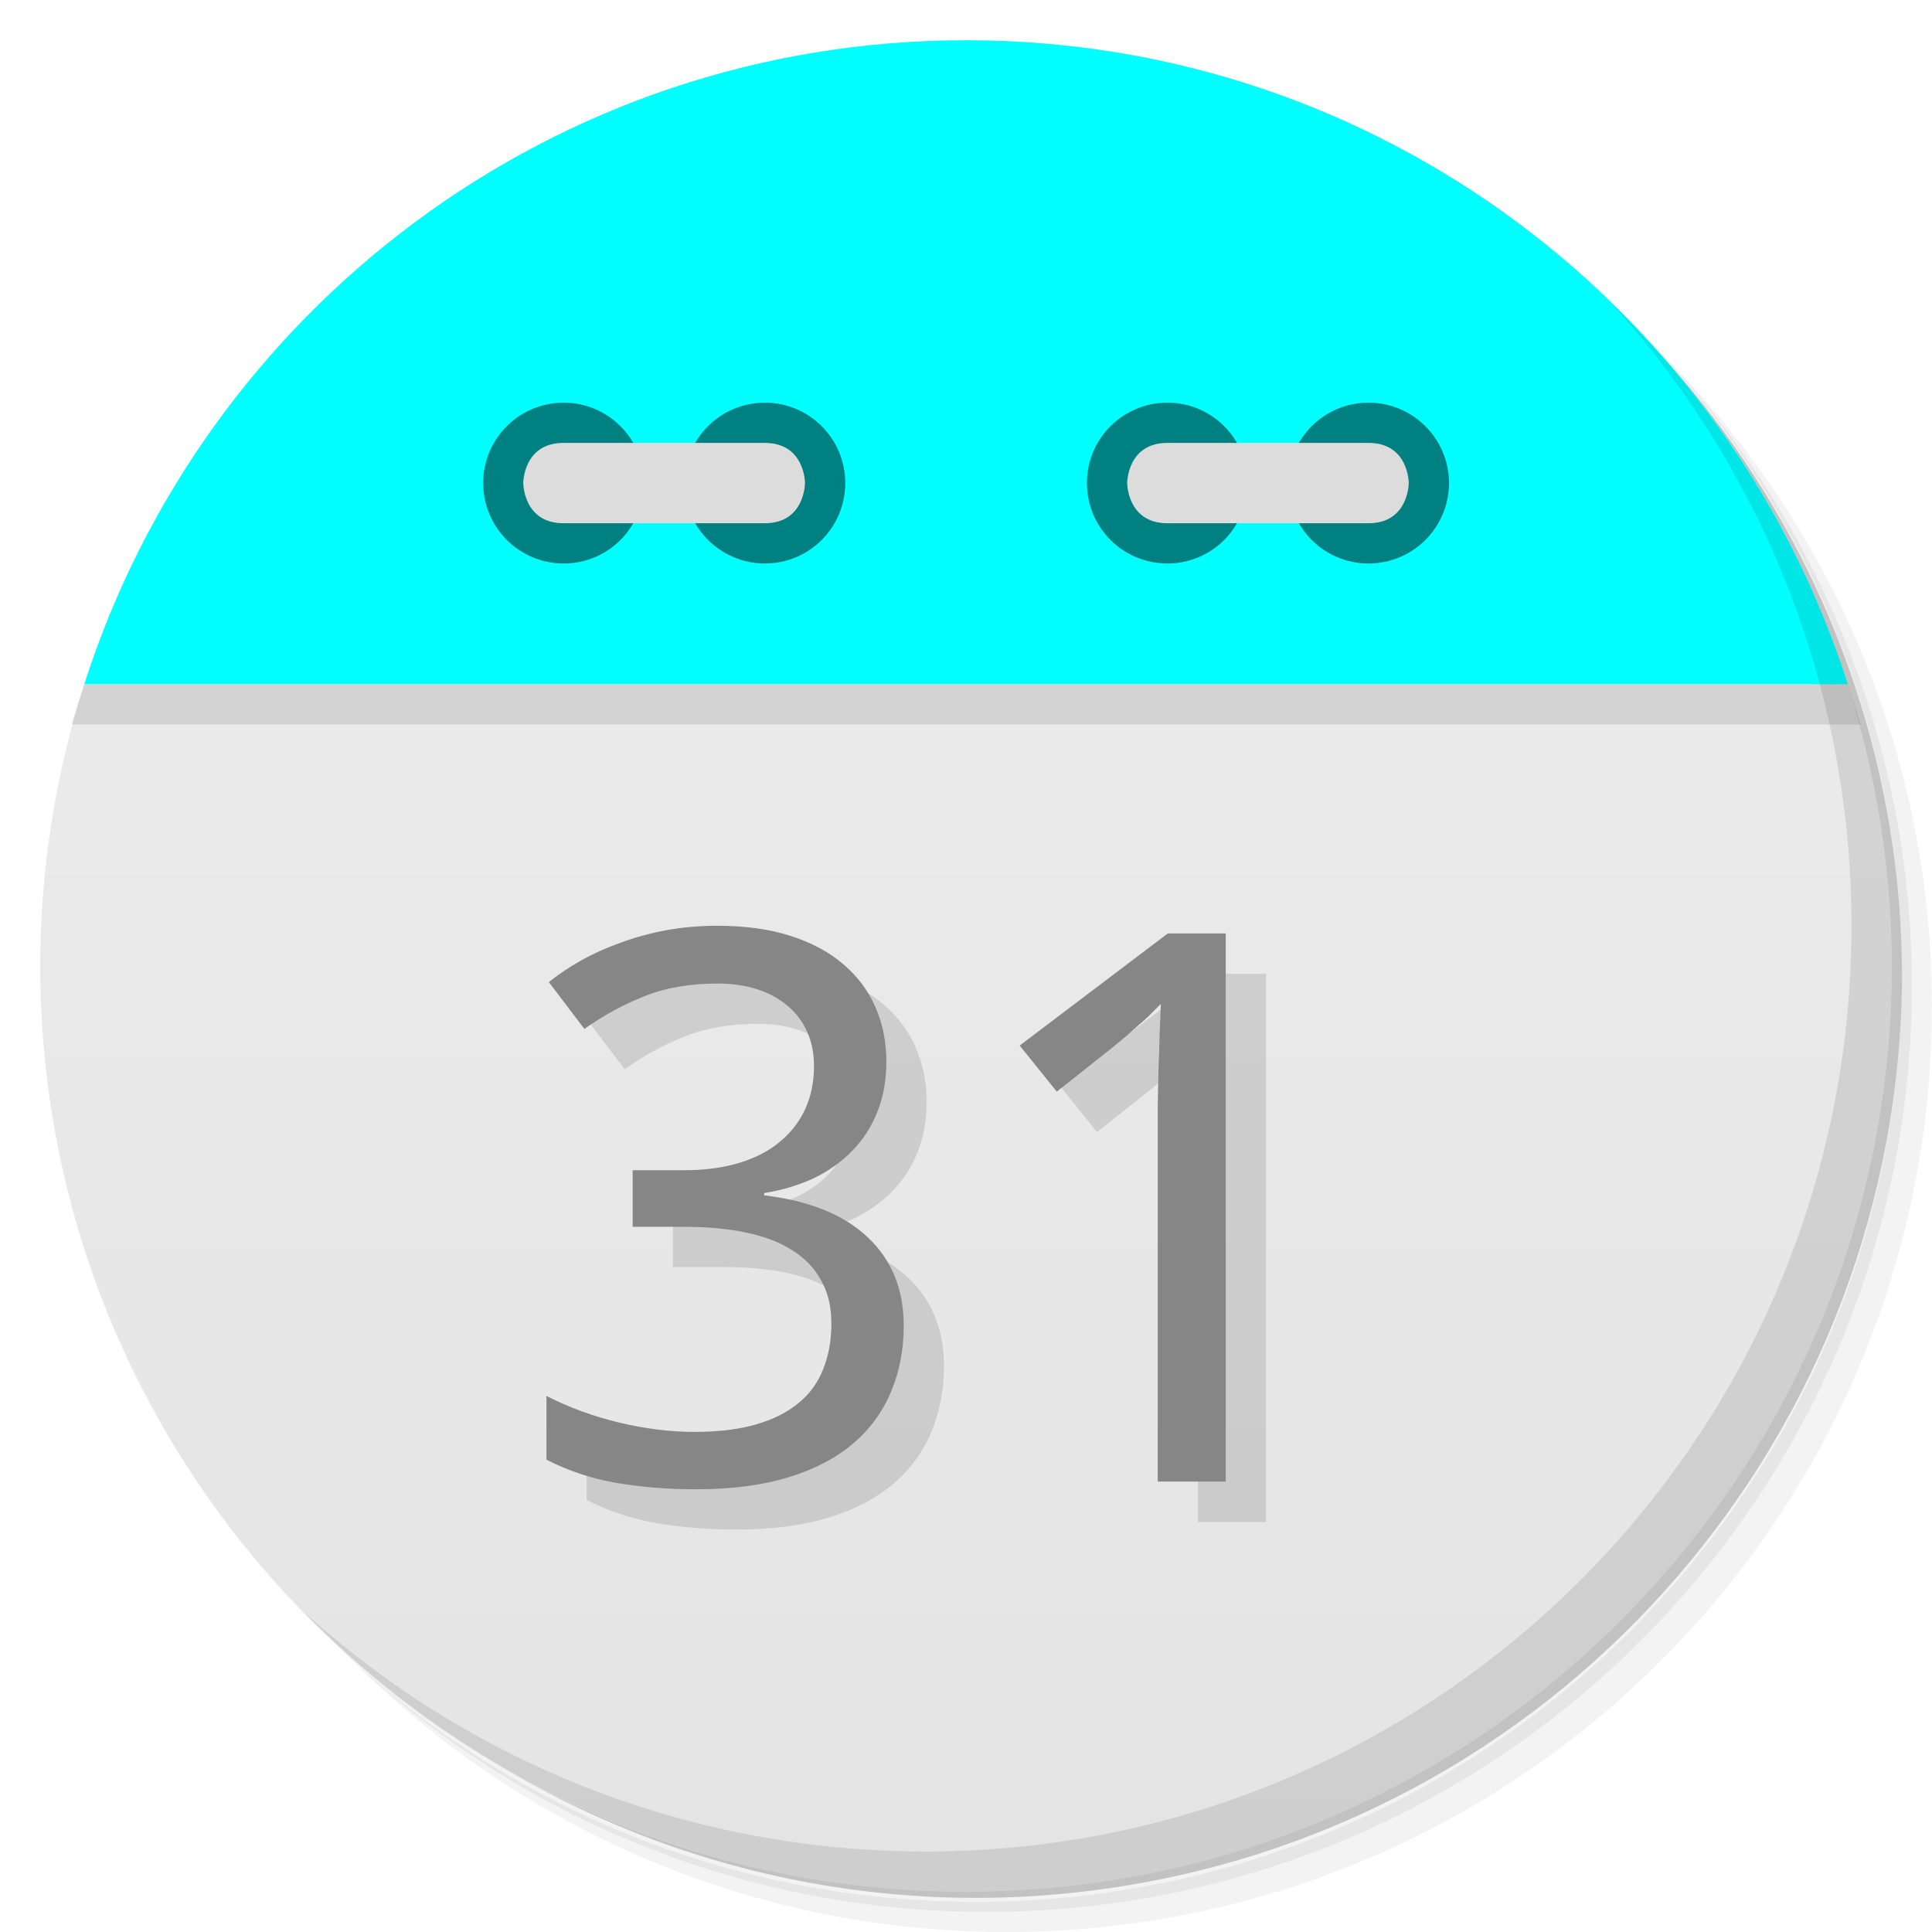
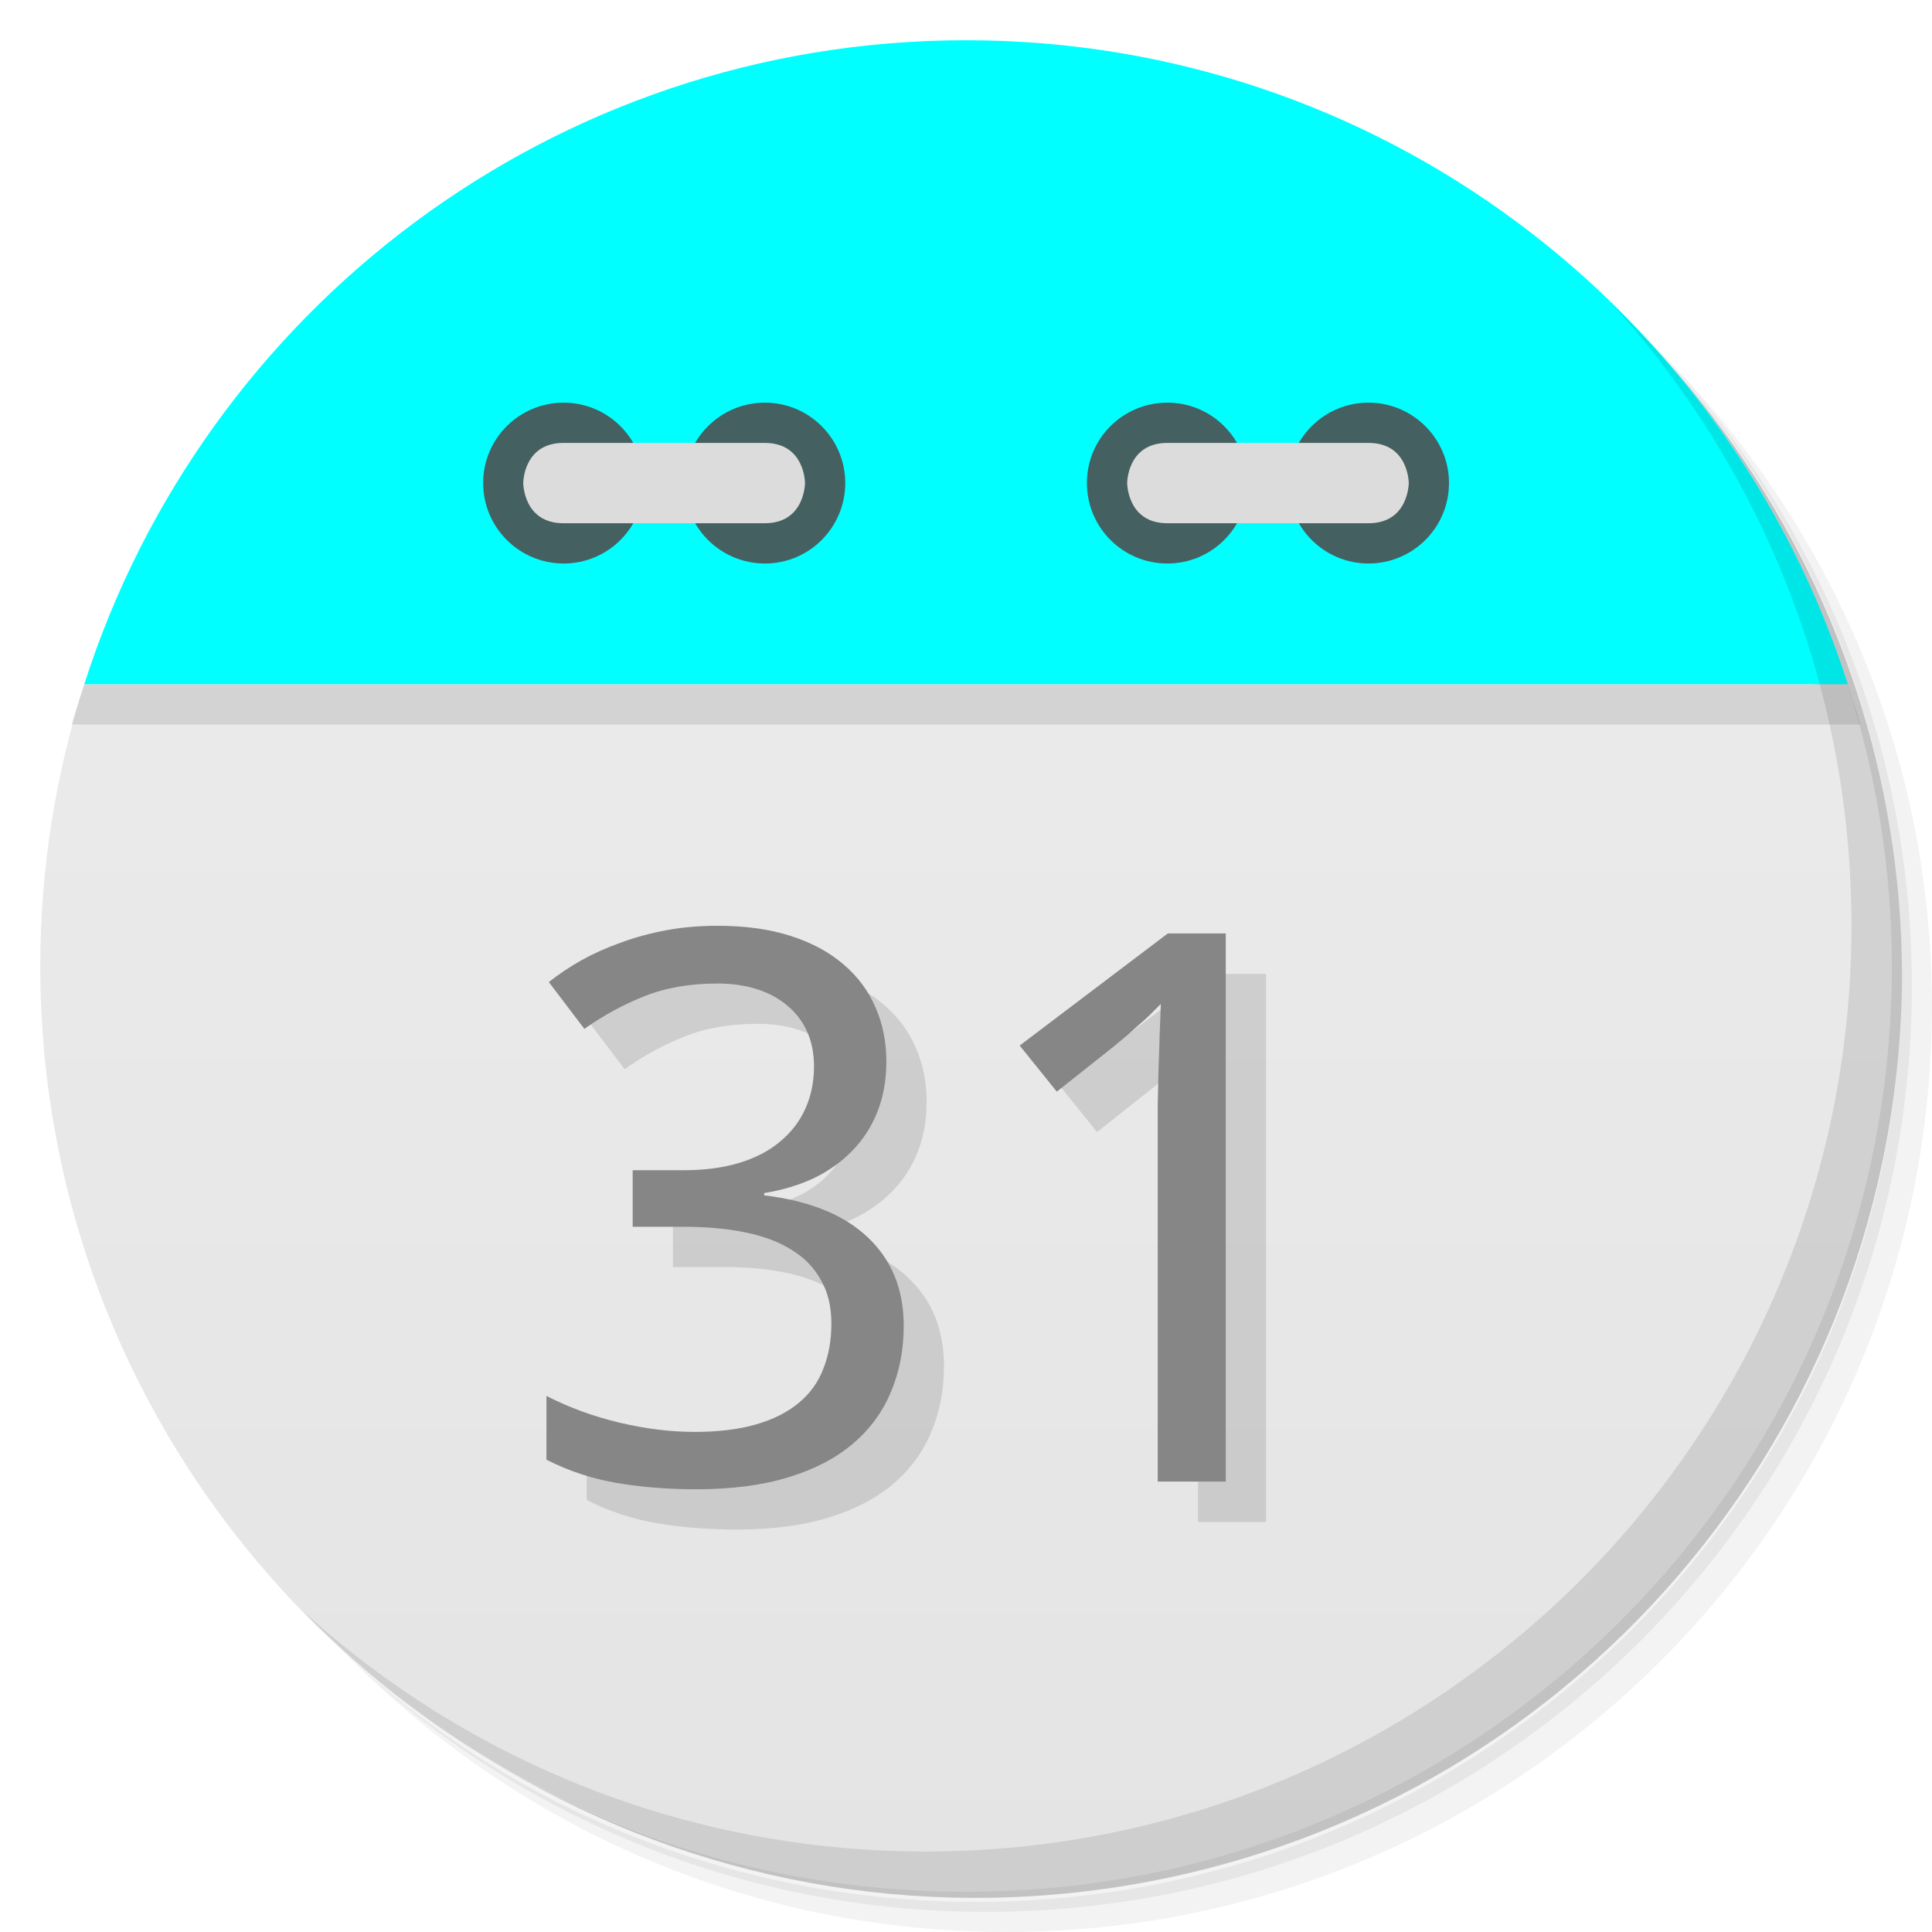
<svg xmlns="http://www.w3.org/2000/svg" viewBox="0 0 48 48">
  <defs>
    <linearGradient id="linearGradient3189" gradientUnits="userSpaceOnUse" gradientTransform="matrix(0,-1,1,0,-1.5e-6,48)" x1="1" x2="47">
      <stop style="stop-color:#e4e4e4;stop-opacity:1" />
      <stop offset="1" style="stop-color:#eee;stop-opacity:1" />
    </linearGradient>
  </defs>
  <g>
    <path d="m 36.31 5 c 5.859 4.062 9.688 10.831 9.688 18.5 c 0 12.426 -10.07 22.5 -22.5 22.5 c -7.669 0 -14.438 -3.828 -18.5 -9.688 c 1.037 1.822 2.306 3.499 3.781 4.969 c 4.085 3.712 9.514 5.969 15.469 5.969 c 12.703 0 23 -10.298 23 -23 c 0 -5.954 -2.256 -11.384 -5.969 -15.469 c -1.469 -1.475 -3.147 -2.744 -4.969 -3.781 z m 4.969 3.781 c 3.854 4.113 6.219 9.637 6.219 15.719 c 0 12.703 -10.297 23 -23 23 c -6.081 0 -11.606 -2.364 -15.719 -6.219 c 4.16 4.144 9.883 6.719 16.219 6.719 c 12.703 0 23 -10.298 23 -23 c 0 -6.335 -2.575 -12.06 -6.719 -16.219 z" style="opacity:0.05" />
    <path d="m 41.28 8.781 c 3.712 4.085 5.969 9.514 5.969 15.469 c 0 12.703 -10.297 23 -23 23 c -5.954 0 -11.384 -2.256 -15.469 -5.969 c 4.113 3.854 9.637 6.219 15.719 6.219 c 12.703 0 23 -10.298 23 -23 c 0 -6.081 -2.364 -11.606 -6.219 -15.719 z" style="opacity:0.1" />
    <path d="m 31.25 2.375 c 8.615 3.154 14.75 11.417 14.75 21.13 c 0 12.426 -10.07 22.5 -22.5 22.5 c -9.708 0 -17.971 -6.135 -21.12 -14.75 a 23 23 0 0 0 44.875 -7 a 23 23 0 0 0 -16 -21.875 z" style="opacity:0.2" />
  </g>
  <path d="m 2.094 17 c -0.704 2.207 -1.094 4.559 -1.094 7 0 12.703 10.297 23 23 23 12.703 0 23 -10.297 23 -23 0 -2.441 -0.389 -4.793 -1.094 -7 z" style="fill:url(#linearGradient3189);fill-opacity:1" />
  <path d="m 4.281 12.188 c -0.287 0.478 -0.56 0.969 -0.813 1.469 0.25 -0.495 0.529 -0.995 0.813 -1.469 z m -0.813 1.469 c -0.253 0.501 -0.502 1.01 -0.719 1.531 0.218 -0.527 0.463 -1.025 0.719 -1.531 z m 40.25 -1.469 c 0.284 0.473 0.563 0.974 0.813 1.469 -0.252 -0.5 -0.525 -0.991 -0.813 -1.469 z m 0.813 1.469 c 0.256 0.507 0.5 1 0.719 1.531 -0.216 -0.521 -0.466 -1.031 -0.719 -1.531 z m -41.844 1.688 c -0.221 0.543 -0.414 1.093 -0.594 1.656 0.178 -0.558 0.375 -1.118 0.594 -1.656 z m -0.594 1.656 c -0.106 0.332 -0.221 0.662 -0.313 1 l 44.44 0 c -0.091 -0.338 -0.207 -0.668 -0.313 -1 z m 43.813 0 c -0.18 -0.563 -0.373 -1.113 -0.594 -1.656 0.219 0.539 0.416 1.098 0.594 1.656 z" style="fill:#000;opacity:0.1;fill-opacity:1;stroke:none;fill-rule:evenodd" />
  <path d="M 24,1 C 13.738,1 5.055,7.72 2.094,17 l 43.813,0 C 42.945,7.72 34.263,1 24.001,1 Z" style="fill:#00ffff;fill-opacity:1;stroke:none;fill-rule:evenodd" />
-   <path d="m 31 12 c 0 1.105 -0.891 2 -1.996 2 -1.109 0 -2 -0.895 -2 -2 0 -1.102 0.891 -1.996 2 -1.996 1.105 0 1.996 0.898 1.996 1.996 m 0 0" style="fill:#008080;fill-opacity:1;stroke:none;fill-rule:nonzero" />
-   <path d="m 36 12 c 0 1.105 -0.895 2 -2 2 -1.105 0 -1.996 -0.895 -1.996 -2 0 -1.102 0.891 -1.996 1.996 -1.996 1.105 0 2 0.898 2 1.996 m 0 0" style="fill:#008080;fill-opacity:1;stroke:none;fill-rule:nonzero" />
+   <path d="m 31 12 c 0 1.105 -0.891 2 -1.996 2 -1.109 0 -2 -0.895 -2 -2 0 -1.102 0.891 -1.996 2 -1.996 1.105 0 1.996 0.898 1.996 1.996 m 0 0" style="fill:#456060;fill-opacity:1;stroke:none;fill-rule:nonzero" />
+   <path d="m 36 12 c 0 1.105 -0.895 2 -2 2 -1.105 0 -1.996 -0.895 -1.996 -2 0 -1.102 0.891 -1.996 1.996 -1.996 1.105 0 2 0.898 2 1.996 m 0 0" style="fill:#456060;fill-opacity:1;stroke:none;fill-rule:nonzero" />
  <path d="m 34,13 c 1,0 1,-1 1,-1 0,0 0,-0.996 -1,-0.996 l -4.996,0 c -1,0 -1,0.996 -1,0.996 0,0 0,1 1,1 M 34,13" style="fill:#dcdcdc;fill-opacity:1;stroke:none;fill-rule:nonzero" />
-   <path d="m 16 12 c 0 1.105 -0.891 2 -1.996 2 -1.105 0 -2 -0.895 -2 -2 0 -1.102 0.895 -1.996 2 -1.996 1.105 0 1.996 0.898 1.996 1.996 m 0 0" style="fill:#008080;fill-opacity:1;stroke:none;fill-rule:nonzero" />
-   <path d="m 21 12 c 0 1.105 -0.891 2 -1.996 2 -1.105 0 -2 -0.895 -2 -2 0 -1.102 0.895 -1.996 2 -1.996 1.105 0 1.996 0.898 1.996 1.996 m 0 0" style="fill:#008080;fill-opacity:1;stroke:none;fill-rule:nonzero" />
+   <path d="m 16 12 c 0 1.105 -0.891 2 -1.996 2 -1.105 0 -2 -0.895 -2 -2 0 -1.102 0.895 -1.996 2 -1.996 1.105 0 1.996 0.898 1.996 1.996 m 0 0" style="fill:#456060;fill-opacity:1;stroke:none;fill-rule:nonzero" />
+   <path d="m 21 12 c 0 1.105 -0.891 2 -1.996 2 -1.105 0 -2 -0.895 -2 -2 0 -1.102 0.895 -1.996 2 -1.996 1.105 0 1.996 0.898 1.996 1.996 m 0 0" style="fill:#456060;fill-opacity:1;stroke:none;fill-rule:nonzero" />
  <path d="m 14 13 c -1 0 -1 -1 -1 -1 0 0 0 -0.996 1 -0.996 l 5 0 c 1 0 1 0.996 1 0.996 0 0 0 1 -1 1 m -5 0" style="fill:#dcdcdc;fill-opacity:1;stroke:none;fill-rule:nonzero" />
  <g>
    <path d="m 40.03 7.531 c 3.712 4.084 5.969 9.514 5.969 15.469 0 12.703 -10.297 23 -23 23 c -5.954 0 -11.384 -2.256 -15.469 -5.969 4.178 4.291 10.01 6.969 16.469 6.969 c 12.703 0 23 -10.298 23 -23 0 -6.462 -2.677 -12.291 -6.969 -16.469 z" style="opacity:0.1" />
  </g>
  <g transform="scale(1.015498,0.9847384)" style="fill:#000;opacity:0.12;fill-opacity:1;stroke:none">
    <path d="m 22.67 27.806 q 0 0.691 -0.218 1.258 -0.218 0.568 -0.615 0.984 -0.388 0.416 -0.936 0.691 -0.549 0.265 -1.22 0.378 l 0 0.057 q 1.674 0.208 2.544 1.069 0.87 0.851 0.87 2.223 0 0.908 -0.312 1.665 -0.303 0.757 -0.927 1.305 -0.624 0.549 -1.58 0.851 -0.955 0.303 -2.261 0.303 -1.031 0 -1.949 -0.161 -0.908 -0.161 -1.712 -0.586 l 0 -1.608 q 0.823 0.435 1.778 0.672 0.965 0.236 1.845 0.236 0.87 0 1.504 -0.189 0.634 -0.189 1.04 -0.539 0.416 -0.35 0.605 -0.861 0.199 -0.511 0.199 -1.145 0 -0.643 -0.255 -1.097 -0.246 -0.463 -0.709 -0.757 -0.463 -0.303 -1.135 -0.445 -0.662 -0.142 -1.504 -0.142 l -1.258 0 0 -1.428 1.258 0 q 0.766 0 1.362 -0.189 0.596 -0.189 0.993 -0.539 0.407 -0.35 0.615 -0.832 0.208 -0.482 0.208 -1.059 0 -0.492 -0.17 -0.88 -0.17 -0.388 -0.482 -0.653 -0.312 -0.274 -0.747 -0.416 -0.435 -0.142 -0.965 -0.142 -1.012 0 -1.788 0.322 -0.766 0.312 -1.466 0.823 l -0.87 -1.182 q 0.359 -0.293 0.795 -0.549 0.445 -0.255 0.965 -0.445 0.52 -0.199 1.107 -0.312 0.596 -0.114 1.258 -0.114 1.022 0 1.788 0.255 0.776 0.255 1.296 0.719 0.52 0.454 0.785 1.088 0.265 0.624 0.265 1.372 z" />
    <path d="m 30.975 38.4 -1.665 0 0 -8.636 q 0 -0.407 0 -0.87 0.009 -0.463 0.019 -0.918 0.019 -0.463 0.028 -0.88 0.019 -0.426 0.028 -0.747 -0.161 0.17 -0.284 0.293 -0.123 0.123 -0.255 0.236 -0.123 0.114 -0.265 0.246 -0.142 0.123 -0.341 0.293 l -1.4 1.145 -0.908 -1.163 3.623 -2.828 1.419 0 0 13.829 z" />
  </g>
  <g transform="scale(1.015498,0.9847384)" style="fill:#868686;fill-opacity:1;stroke:none">
    <path d="m 21.685 26.79 q 0 0.691 -0.218 1.258 -0.218 0.568 -0.615 0.984 -0.388 0.416 -0.936 0.691 -0.549 0.265 -1.22 0.378 l 0 0.057 q 1.674 0.208 2.544 1.069 0.87 0.851 0.87 2.223 0 0.908 -0.312 1.665 -0.303 0.757 -0.927 1.305 -0.624 0.549 -1.58 0.851 -0.955 0.303 -2.261 0.303 -1.031 0 -1.949 -0.161 -0.908 -0.161 -1.712 -0.586 l 0 -1.608 q 0.823 0.435 1.778 0.672 0.965 0.236 1.845 0.236 0.87 0 1.504 -0.189 0.634 -0.189 1.04 -0.539 0.416 -0.35 0.605 -0.861 0.199 -0.511 0.199 -1.145 0 -0.643 -0.255 -1.097 -0.246 -0.463 -0.709 -0.757 -0.463 -0.303 -1.135 -0.445 -0.662 -0.142 -1.504 -0.142 l -1.258 0 0 -1.428 1.258 0 q 0.766 0 1.362 -0.189 0.596 -0.189 0.993 -0.539 0.407 -0.35 0.615 -0.832 0.208 -0.482 0.208 -1.059 0 -0.492 -0.17 -0.88 -0.17 -0.388 -0.482 -0.653 -0.312 -0.274 -0.747 -0.416 -0.435 -0.142 -0.965 -0.142 -1.012 0 -1.788 0.322 -0.766 0.312 -1.466 0.823 l -0.87 -1.182 q 0.359 -0.293 0.795 -0.549 0.445 -0.255 0.965 -0.445 0.52 -0.199 1.107 -0.312 0.596 -0.114 1.258 -0.114 1.022 0 1.788 0.255 0.776 0.255 1.296 0.719 0.52 0.454 0.785 1.088 0.265 0.624 0.265 1.372 z" />
    <path d="m 29.99 37.38 -1.665 0 0 -8.636 q 0 -0.407 0 -0.87 0.009 -0.463 0.019 -0.918 0.019 -0.463 0.028 -0.88 0.019 -0.426 0.028 -0.747 -0.161 0.17 -0.284 0.293 -0.123 0.123 -0.255 0.236 -0.123 0.114 -0.265 0.246 -0.142 0.123 -0.341 0.293 l -1.4 1.145 -0.908 -1.163 3.623 -2.828 1.419 0 0 13.829 z" />
  </g>
</svg>
